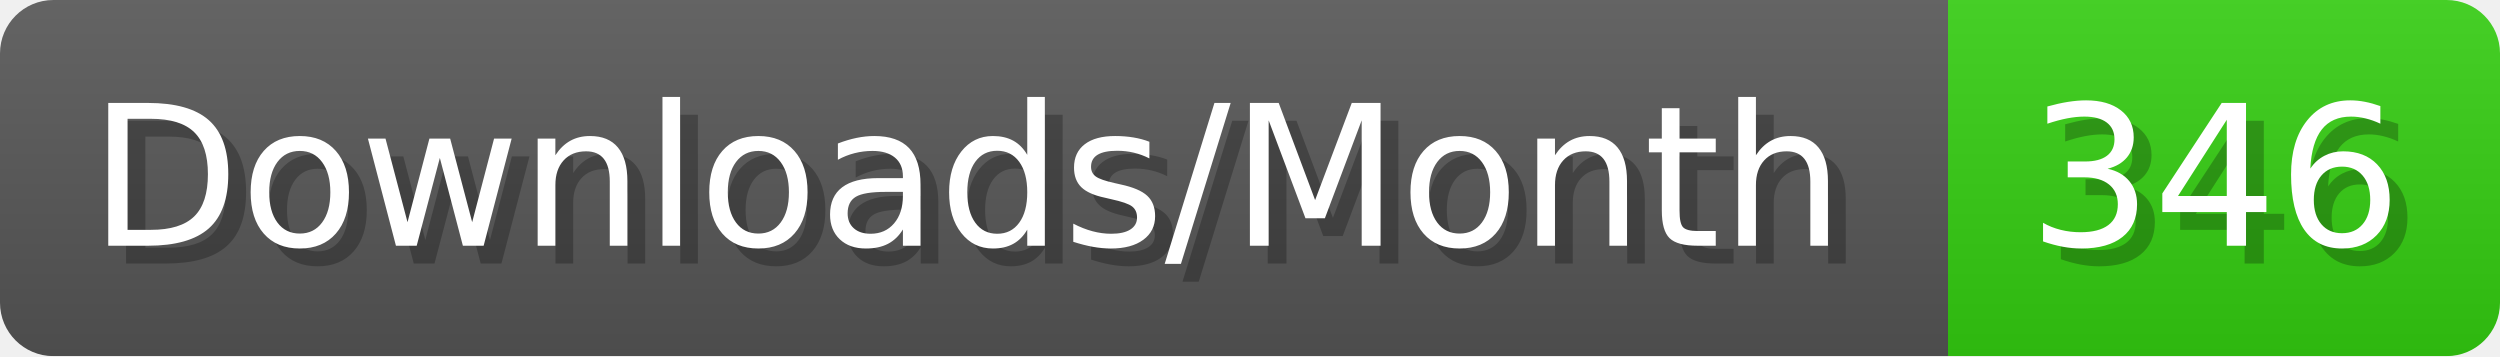
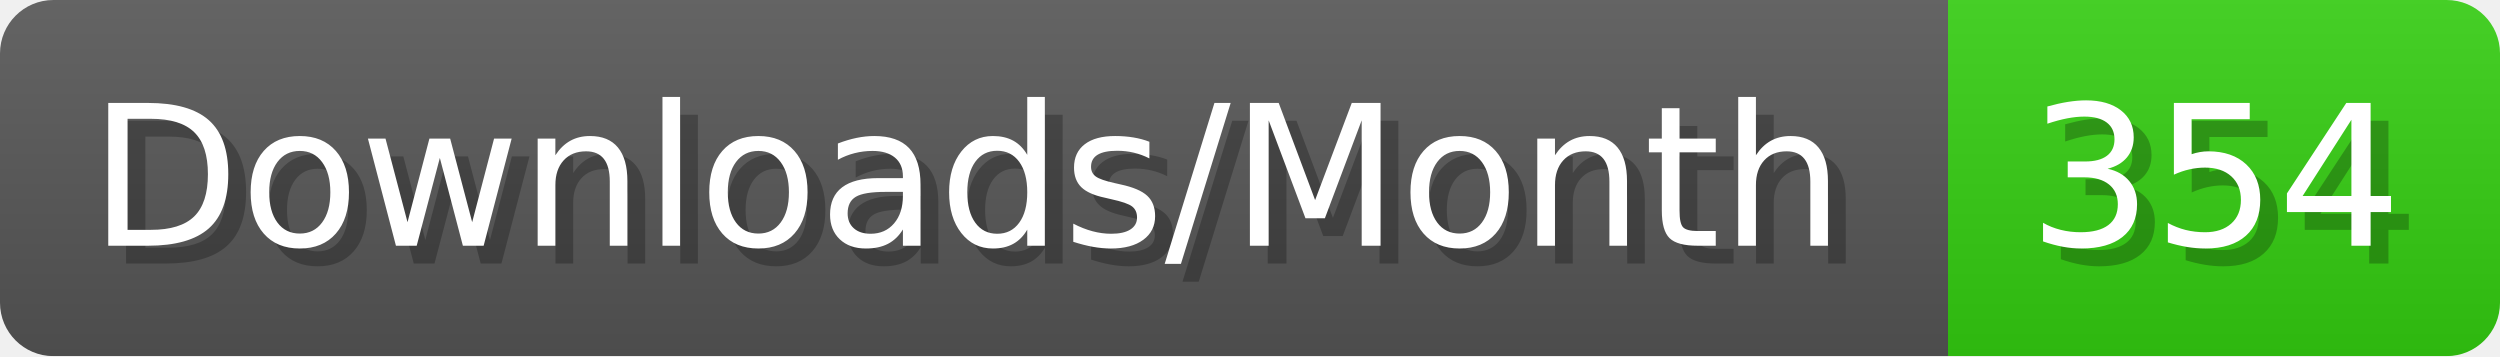
- <svg xmlns="http://www.w3.org/2000/svg" width="140.4" height="20" viewBox="0 0 1404 200" role="img" aria-label="Downloads/Month: 346">
+ <svg xmlns="http://www.w3.org/2000/svg" width="140.4" height="20" viewBox="0 0 1404 200" role="img" aria-label="Downloads/Month: 354">
  <linearGradient id="YlXUI" x2="0" y2="100%">
    <stop offset="0" stop-opacity=".1" stop-color="#EEE" />
    <stop offset="1" stop-opacity=".1" />
  </linearGradient>
  <mask id="JHhop">
    <rect width="1404" height="200" rx="30" fill="#FFF" />
  </mask>
  <g mask="url(#JHhop)">
    <rect width="1094" height="200" fill="#555" />
    <rect width="310" height="200" fill="#3C1" x="1094" />
    <rect width="1404" height="200" fill="url(#YlXUI)" />
  </g>
  <g aria-hidden="true" fill="#fff" text-anchor="start" font-family="Verdana,DejaVu Sans,sans-serif" font-size="110">
    <text x="60" y="148" textLength="994" fill="#000" opacity="0.25">Downloads/Month</text>
    <text x="50" y="138" textLength="994">Downloads/Month</text>
-     <text x="1149" y="148" textLength="210" fill="#000" opacity="0.25">346</text>
-     <text x="1139" y="138" textLength="210">346</text>
+     <text x="1149" y="148" textLength="210" fill="#000" opacity="0.25">354</text>
+     <text x="1139" y="138" textLength="210">354</text>
  </g>
</svg>
